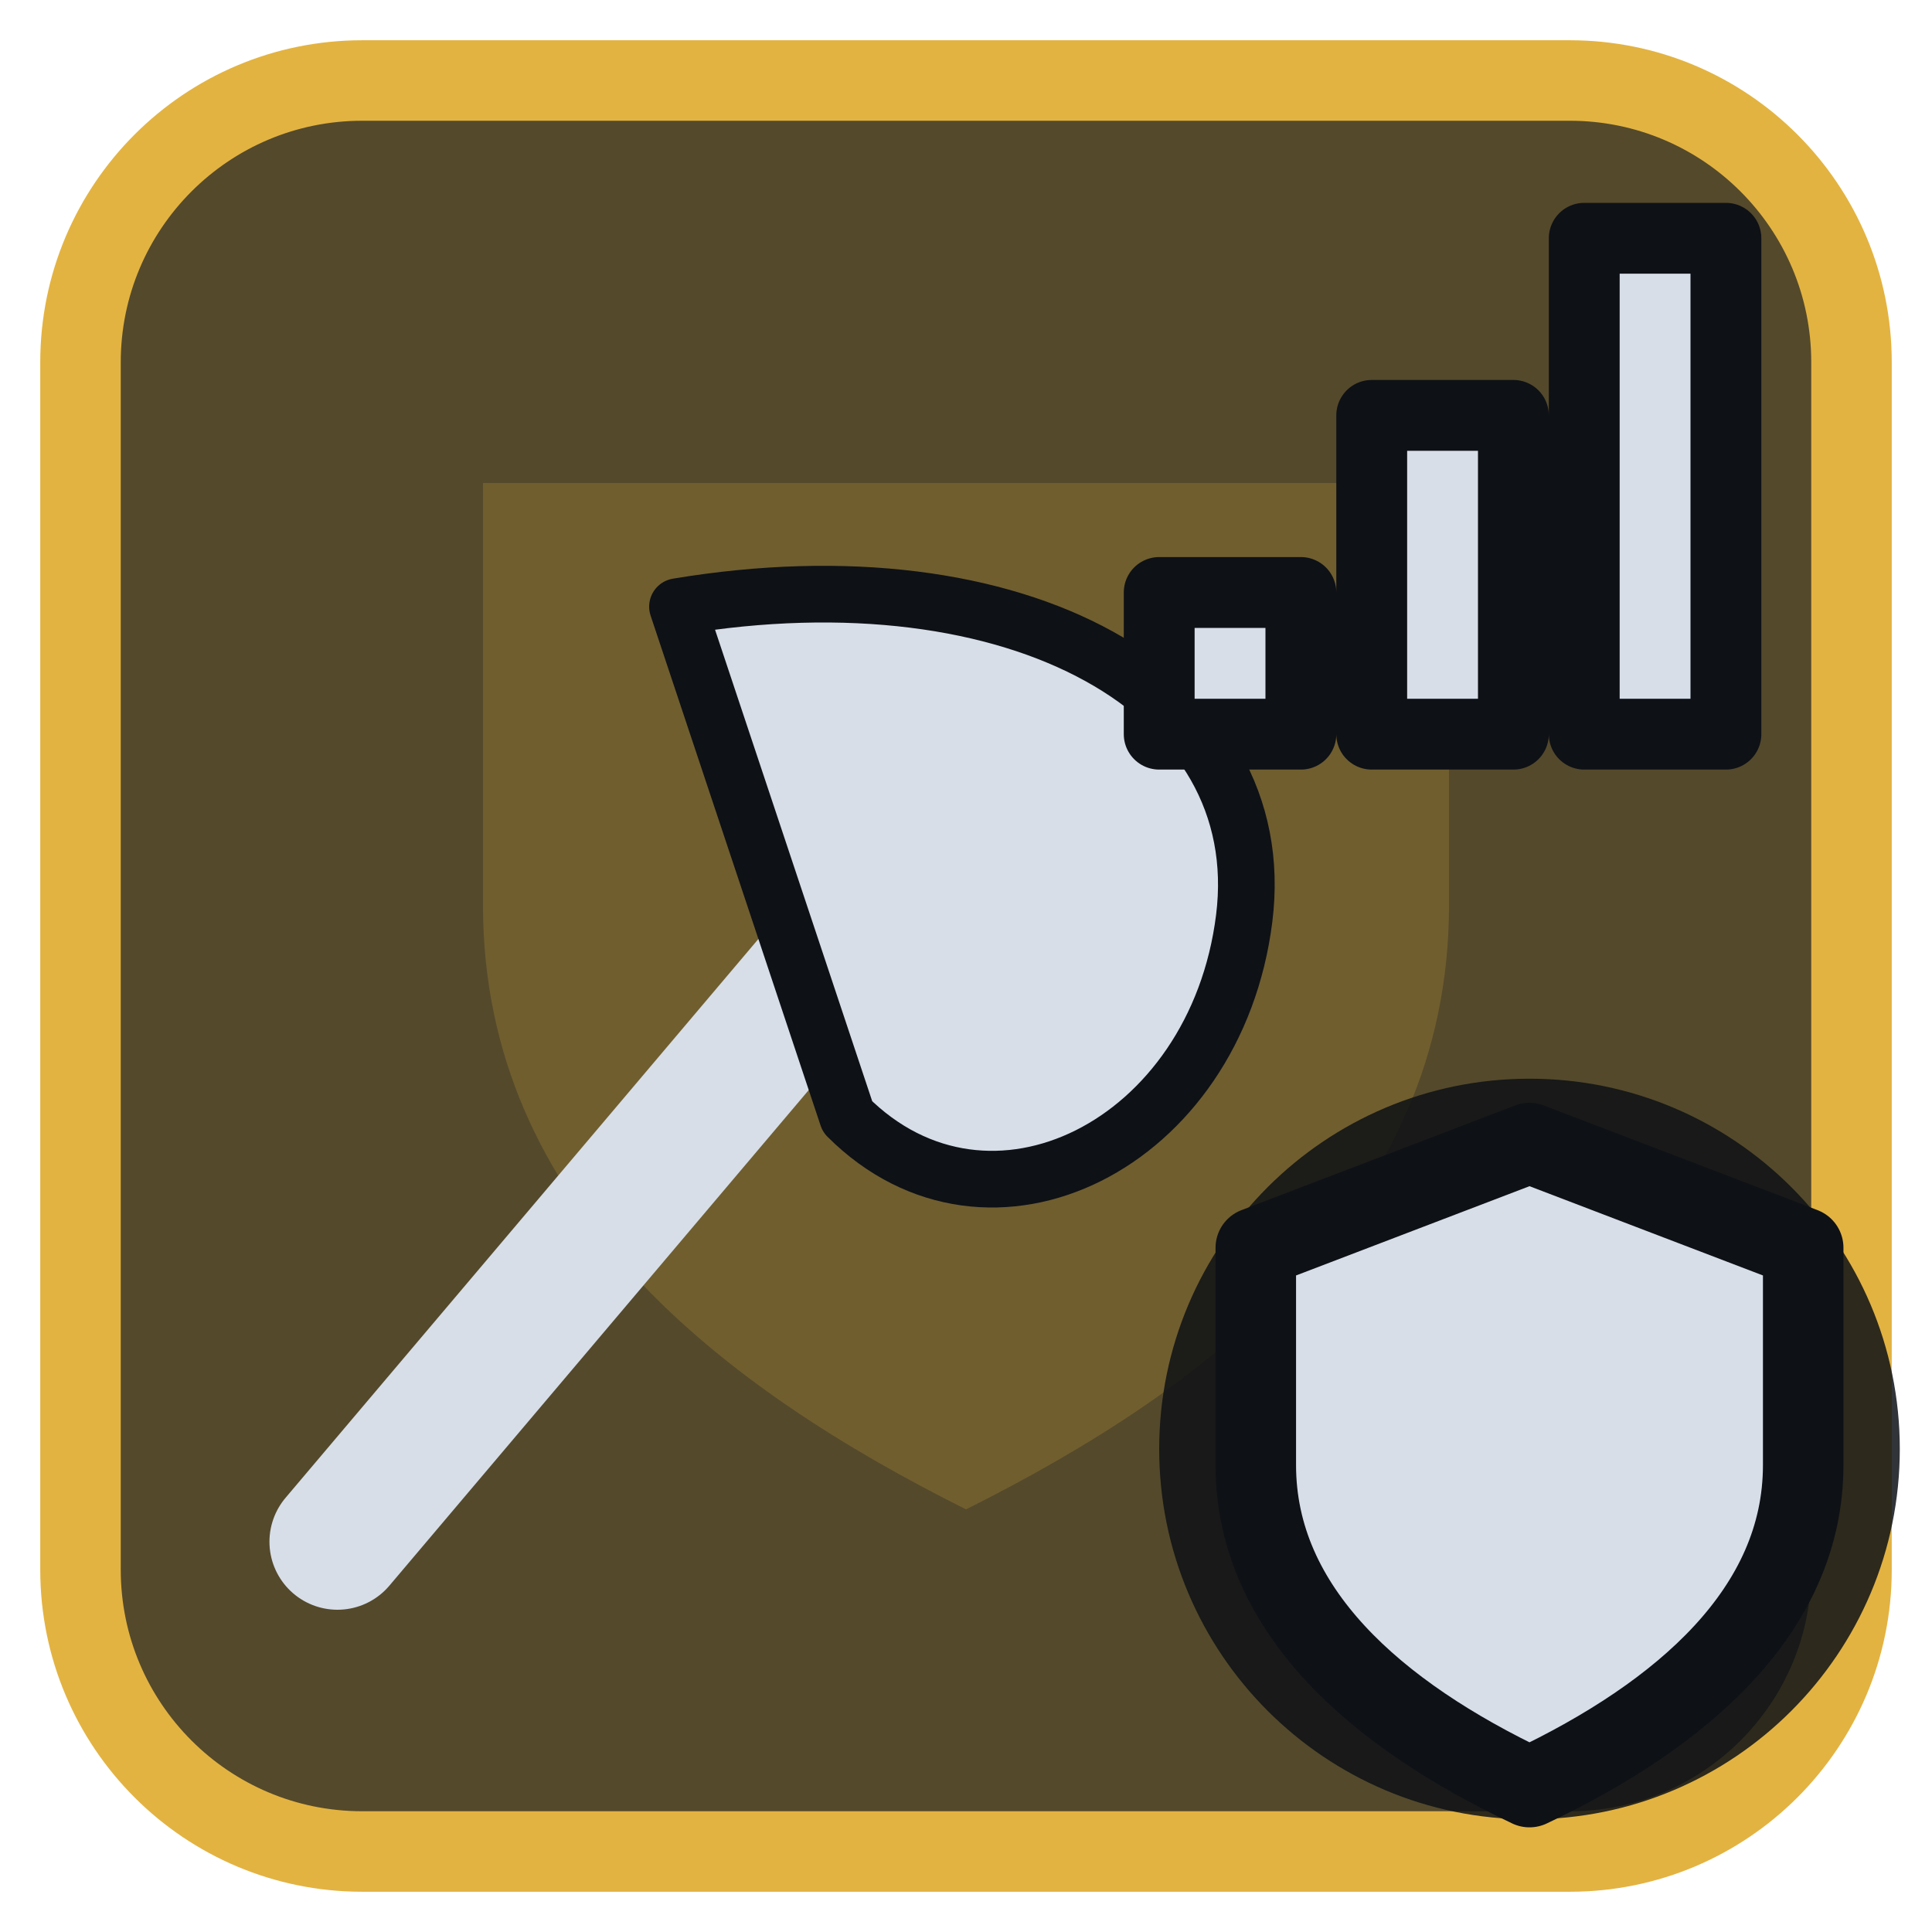
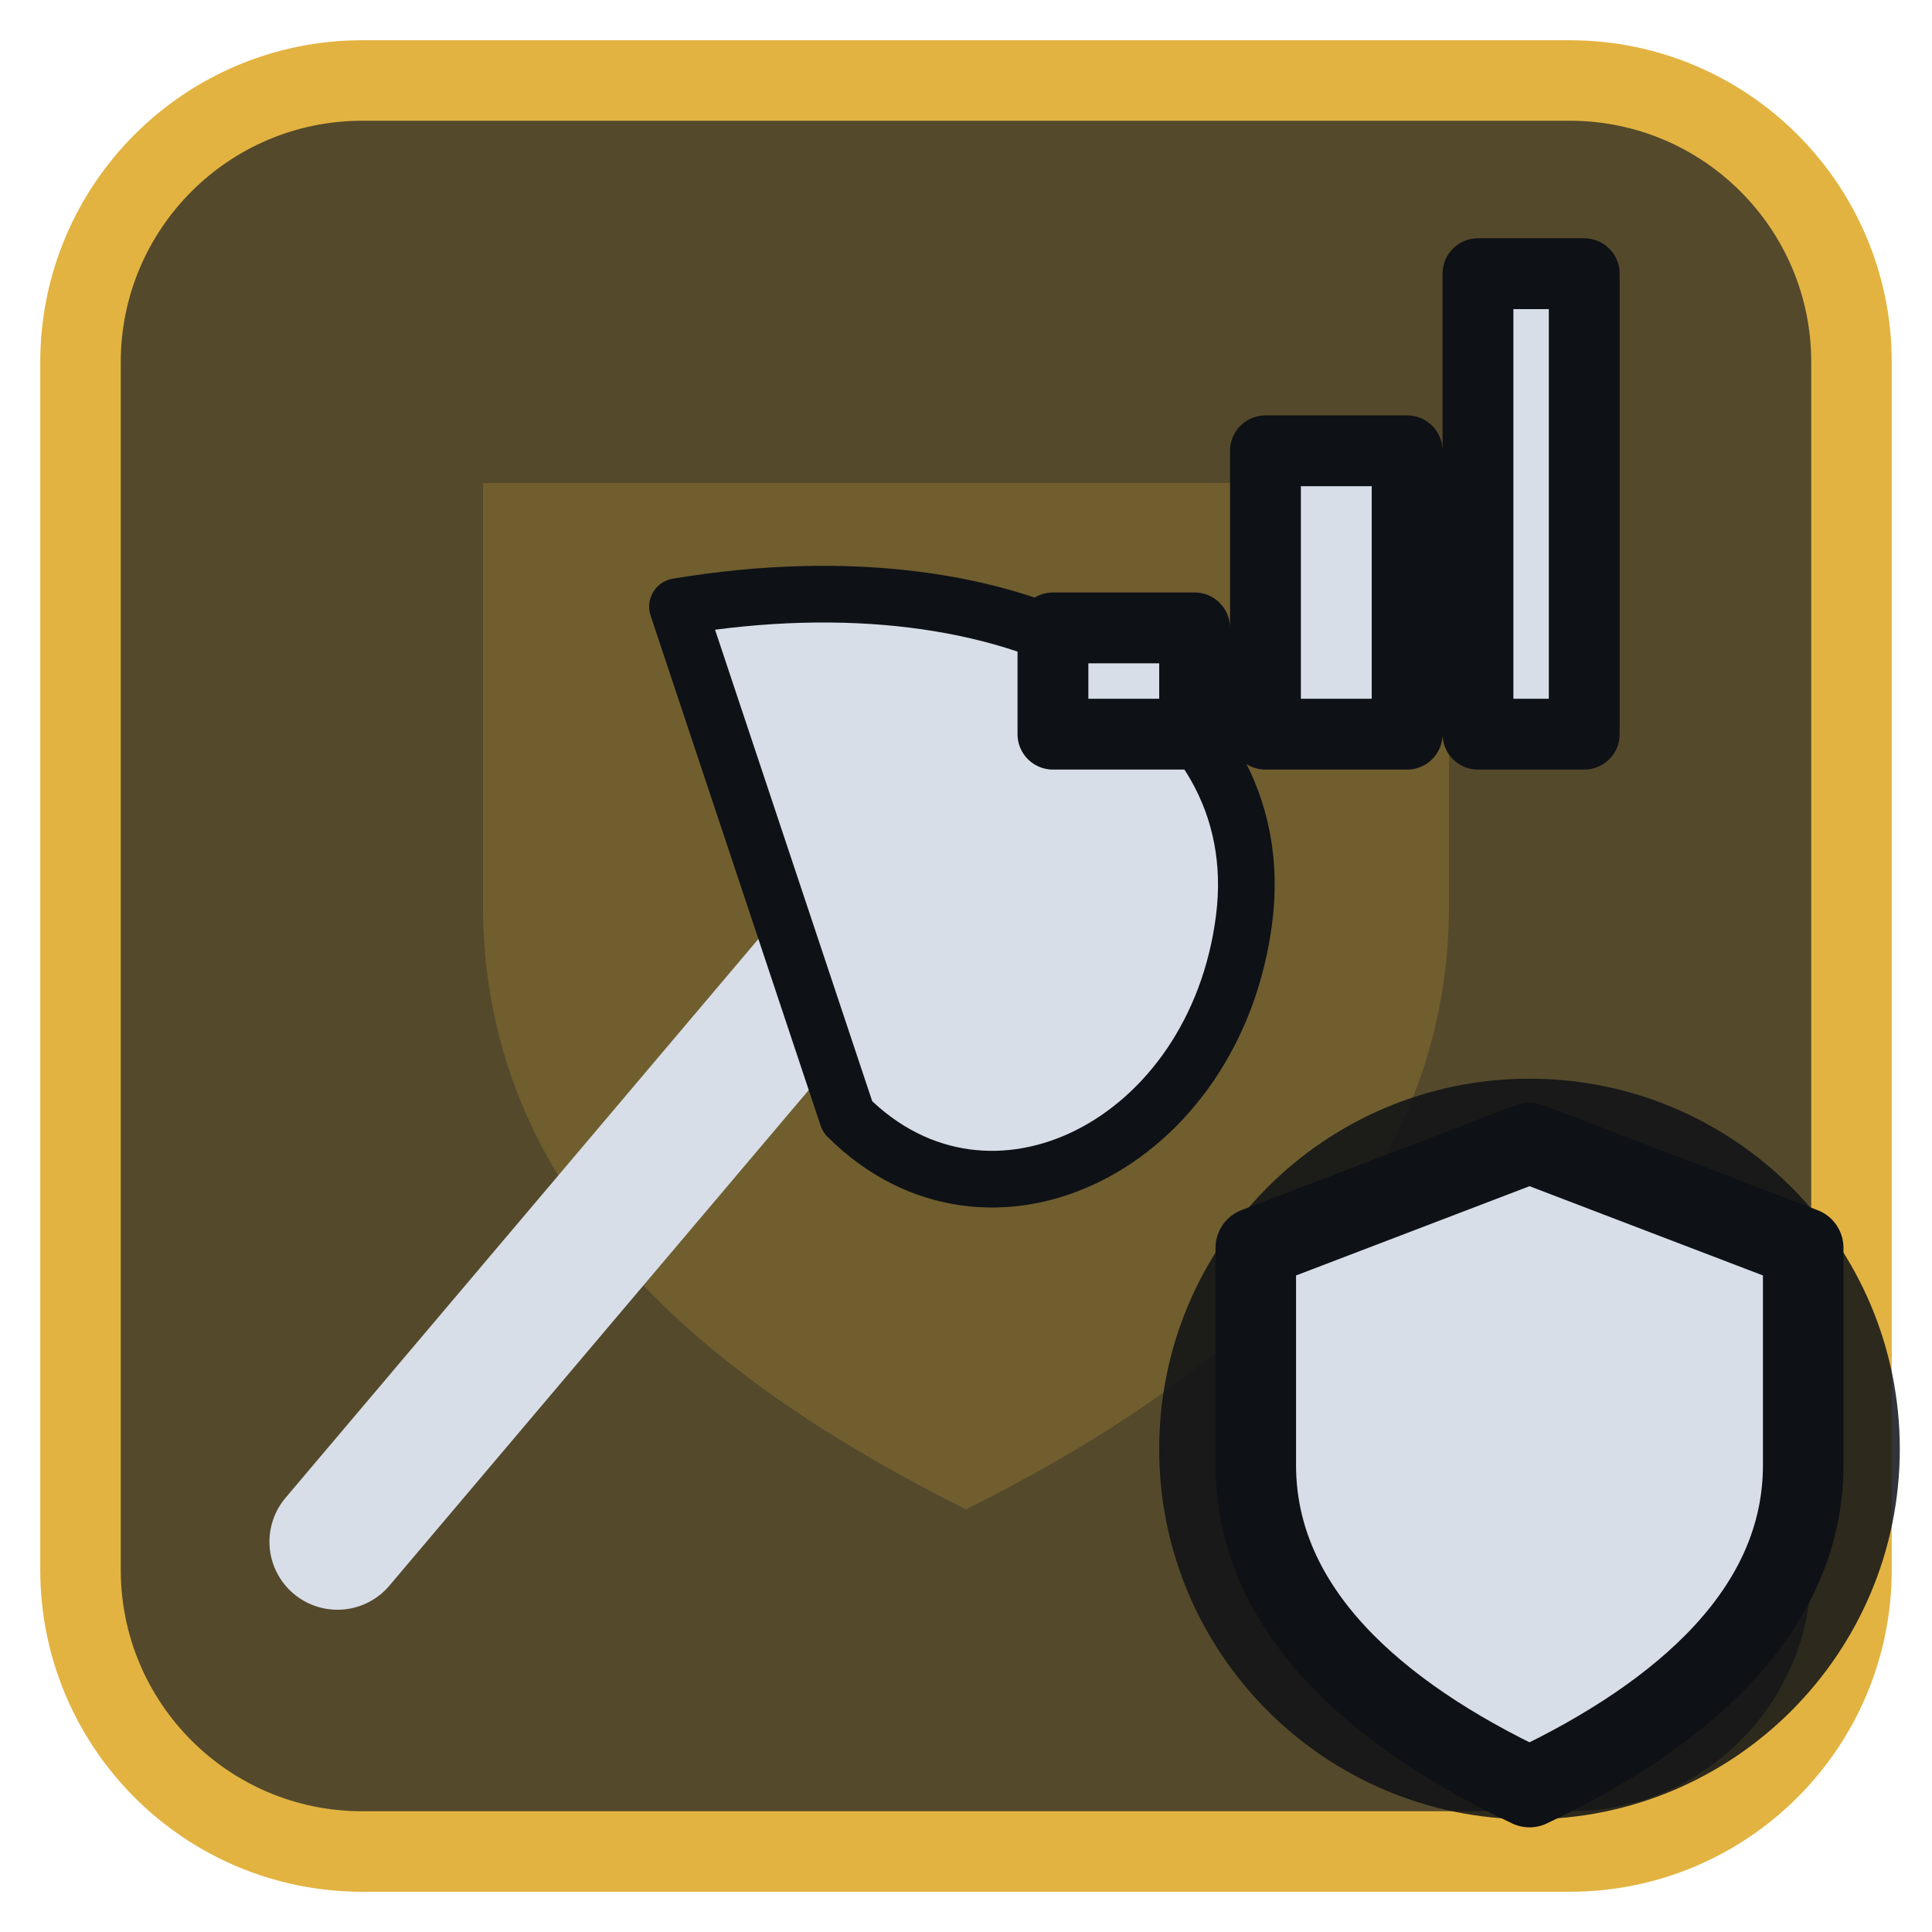
<svg xmlns="http://www.w3.org/2000/svg" viewBox="0 0 24 24" width="24" height="24">
  <rect x="1" y="1" width="22" height="22" rx="3.5" fill="#54492b" stroke="#e3b341" stroke-width="1" />
  <g opacity="0.2" transform="translate(3,3) scale(0.75)">
    <path d="M4 4h16v7c0 5-4 8-8 10-4-2-8-5-8-10z" fill="#e3b341" />
  </g>
  <g transform="translate(1.2,1.2) scale(0.88)">
    <g transform="translate(9,14) scale(0.8) translate(-12,-12)">
      <path d="M5 20L16 7" fill="none" stroke="#d7dee8" stroke-width="2.4" stroke-linecap="round" stroke-linejoin="round" />
      <path d="M11 3.5C17 2.5 21.5 5 21 9C20.5 13 16.5 15 14 12.5Z" fill="#d7dee8" stroke="#0e1116" stroke-width="1" stroke-linejoin="round" />
    </g>
-     <path d="M15 9V7H17V9ZM18 9V4.5H20V9ZM21 9V2H23V9Z" fill="#d7dee8" stroke="#0e1116" stroke-width="1" stroke-linejoin="round" />
+     <path d="M13.5 9V7.5H15.5V9ZM16.5 9V5H18.5V9ZM19.5 9V2.5H21V9Z" fill="#d7dee8" stroke="#0e1116" stroke-width="1" stroke-linejoin="round" />
  </g>
  <circle cx="19" cy="18" r="4.6" fill="#0e1116" fill-opacity="0.85" />
  <path d="M19 14.2L22.4 15.5V18.2C22.4 20 20.9 21.3 19 22.2C17.1 21.3 15.6 20 15.6 18.2V15.5Z" fill="#d7dee8" stroke="#0e1116" stroke-width="1" stroke-linejoin="round" />
</svg>
